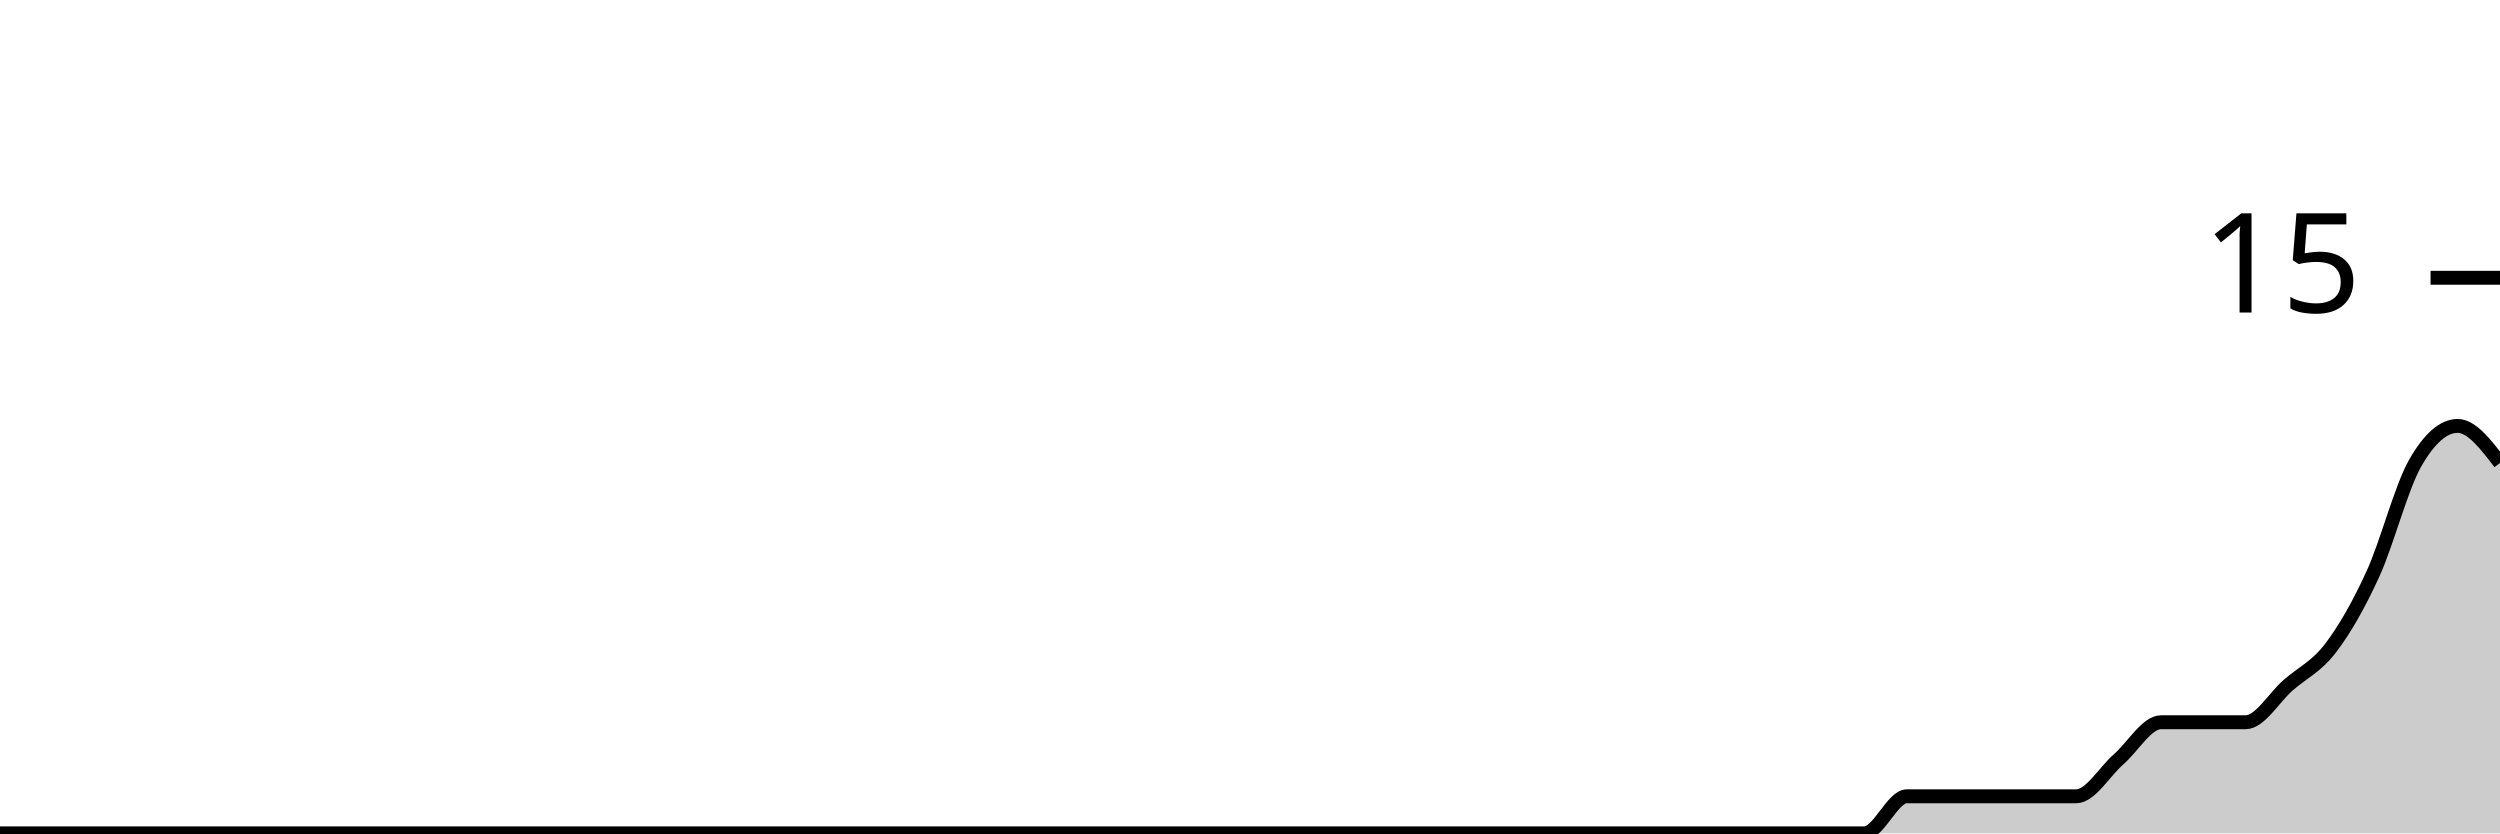
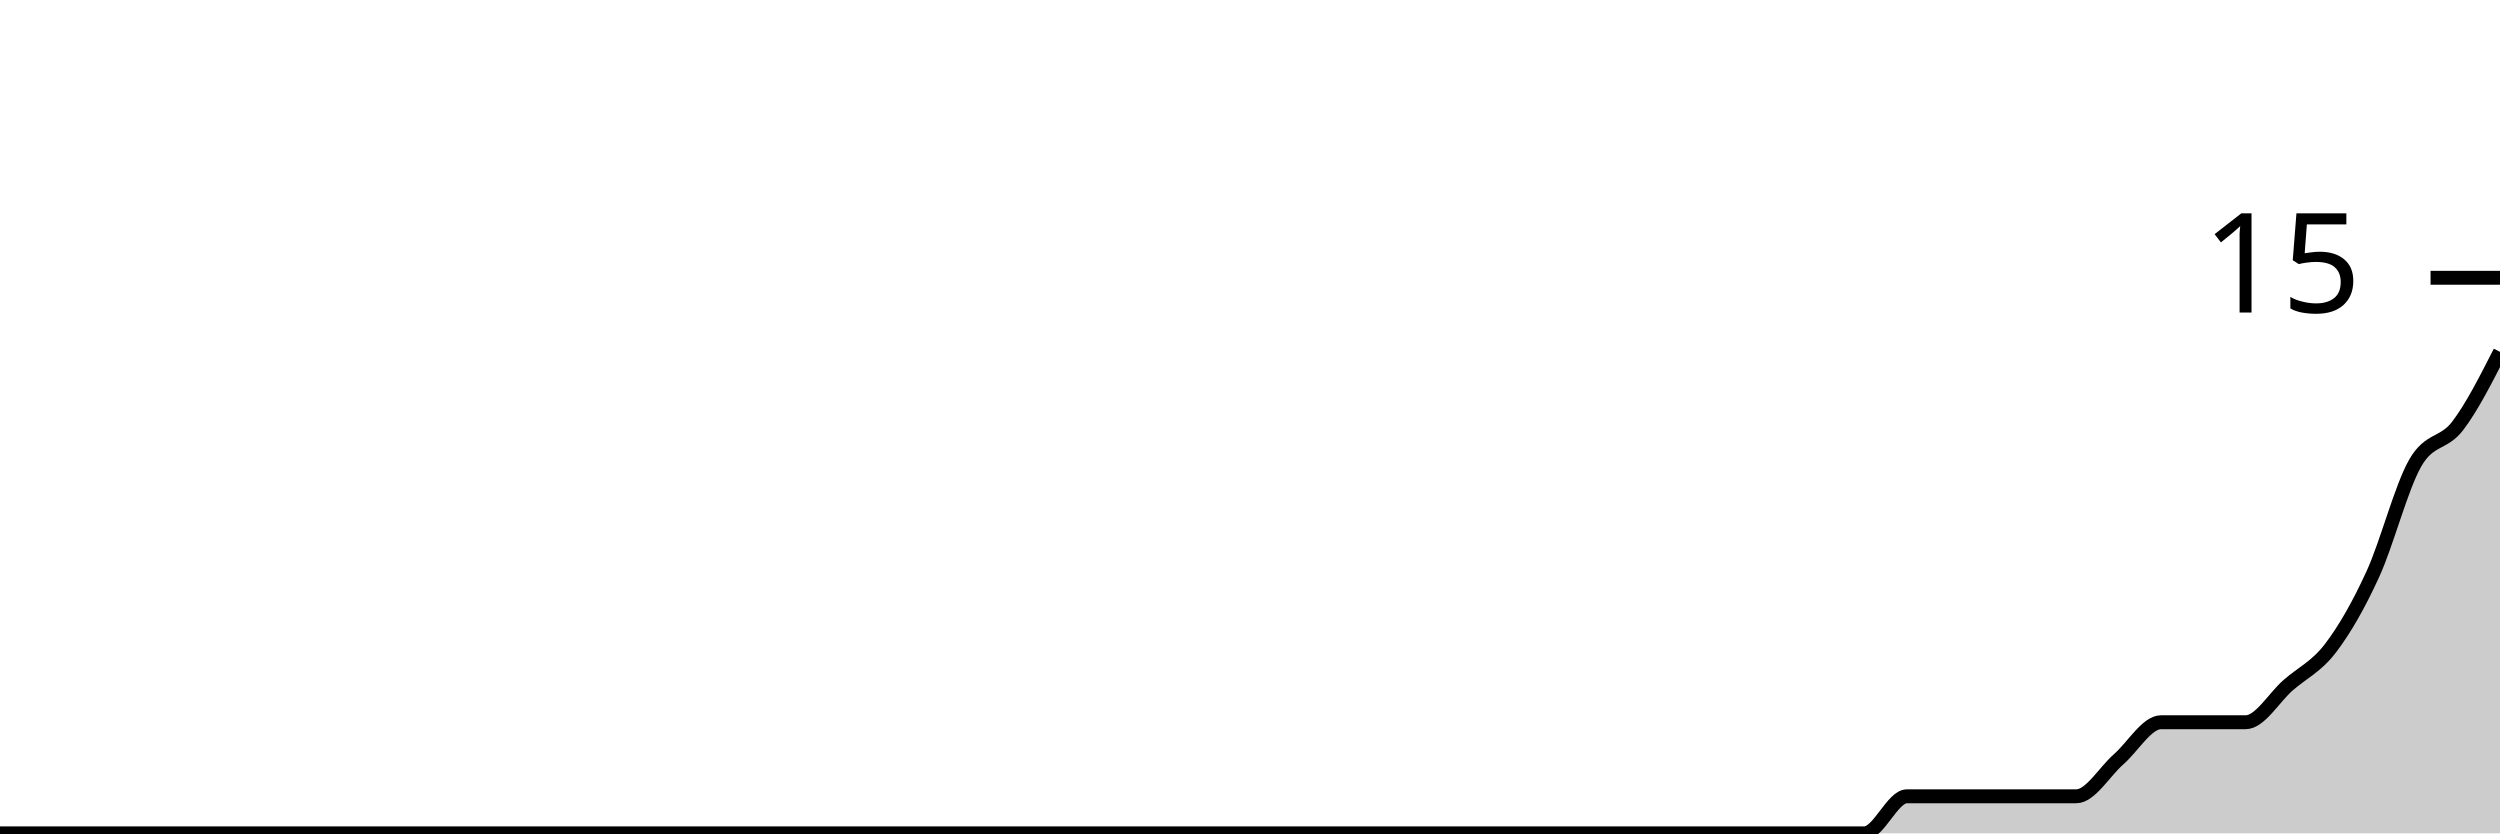
<svg xmlns="http://www.w3.org/2000/svg" viewBox="0 0 180 60">
  <g transform="translate(0,20)">
-     <path class="area" fill="rgba(0, 0, 0, 0.2)" d="M0,40C1.017,40,2.034,40,3.051,40C4.068,40,5.085,40,6.102,40C7.119,40,8.136,40,9.153,40C10.169,40,11.186,40,12.203,40C13.22,40,14.237,40,15.254,40C16.271,40,17.288,40,18.305,40C19.322,40,20.339,40,21.356,40C22.373,40,23.39,40,24.407,40C25.424,40,26.441,40,27.458,40C28.475,40,29.492,40,30.508,40C31.525,40,32.542,40,33.559,40C34.576,40,35.593,40,36.61,40C37.627,40,38.644,40,39.661,40C40.678,40,41.695,40,42.712,40C43.729,40,44.746,40,45.763,40C46.78,40,47.797,40,48.814,40C49.831,40,50.847,40,51.864,40C52.881,40,53.898,40,54.915,40C55.932,40,56.949,40,57.966,40C58.983,40,60,40,61.017,40C62.034,40,63.051,40,64.068,40C65.085,40,66.102,40,67.119,40C68.136,40,69.153,40,70.169,40C71.186,40,72.203,40,73.22,40C74.237,40,75.254,40,76.271,40C77.288,40,78.305,40,79.322,40C80.339,40,81.356,40,82.373,40C83.39,40,84.407,40,85.424,40C86.441,40,87.458,40,88.475,40C89.492,40,90.508,40,91.525,40C92.542,40,93.559,40,94.576,40C95.593,40,96.61,40,97.627,40C98.644,40,99.661,40,100.678,40C101.695,40,102.712,40,103.729,40C104.746,40,105.763,40,106.78,40C107.797,40,108.814,40,109.831,40C110.847,40,111.864,40,112.881,40C113.898,40,114.915,40,115.932,40C116.949,40,117.966,40,118.983,40C120,40,121.017,40,122.034,40C123.051,40,124.068,40,125.085,40C126.102,40,127.119,40,128.136,40C129.153,40,130.169,40,131.186,40C132.203,40,133.22,40,134.237,40C135.254,40,136.271,37.333,137.288,37.333C138.305,37.333,139.322,37.333,140.339,37.333C141.356,37.333,142.373,37.333,143.39,37.333C144.407,37.333,145.424,37.333,146.441,37.333C147.458,37.333,148.475,37.333,149.492,37.333C150.508,37.333,151.525,35.556,152.542,34.667C153.559,33.778,154.576,32,155.593,32C156.61,32,157.627,32,158.644,32C159.661,32,160.678,32,161.695,32C162.712,32,163.729,30.222,164.746,29.333C165.763,28.444,166.78,28,167.797,26.667C168.814,25.333,169.831,23.556,170.847,21.333C171.864,19.111,172.881,15.111,173.898,13.333C174.915,11.556,175.932,10.667,176.949,10.667C177.966,10.667,178.983,12,180,13.333L180,40C178.983,40,177.966,40,176.949,40C175.932,40,174.915,40,173.898,40C172.881,40,171.864,40,170.847,40C169.831,40,168.814,40,167.797,40C166.78,40,165.763,40,164.746,40C163.729,40,162.712,40,161.695,40C160.678,40,159.661,40,158.644,40C157.627,40,156.61,40,155.593,40C154.576,40,153.559,40,152.542,40C151.525,40,150.508,40,149.492,40C148.475,40,147.458,40,146.441,40C145.424,40,144.407,40,143.39,40C142.373,40,141.356,40,140.339,40C139.322,40,138.305,40,137.288,40C136.271,40,135.254,40,134.237,40C133.22,40,132.203,40,131.186,40C130.169,40,129.153,40,128.136,40C127.119,40,126.102,40,125.085,40C124.068,40,123.051,40,122.034,40C121.017,40,120,40,118.983,40C117.966,40,116.949,40,115.932,40C114.915,40,113.898,40,112.881,40C111.864,40,110.847,40,109.831,40C108.814,40,107.797,40,106.78,40C105.763,40,104.746,40,103.729,40C102.712,40,101.695,40,100.678,40C99.661,40,98.644,40,97.627,40C96.61,40,95.593,40,94.576,40C93.559,40,92.542,40,91.525,40C90.508,40,89.492,40,88.475,40C87.458,40,86.441,40,85.424,40C84.407,40,83.39,40,82.373,40C81.356,40,80.339,40,79.322,40C78.305,40,77.288,40,76.271,40C75.254,40,74.237,40,73.22,40C72.203,40,71.186,40,70.169,40C69.153,40,68.136,40,67.119,40C66.102,40,65.085,40,64.068,40C63.051,40,62.034,40,61.017,40C60,40,58.983,40,57.966,40C56.949,40,55.932,40,54.915,40C53.898,40,52.881,40,51.864,40C50.847,40,49.831,40,48.814,40C47.797,40,46.78,40,45.763,40C44.746,40,43.729,40,42.712,40C41.695,40,40.678,40,39.661,40C38.644,40,37.627,40,36.61,40C35.593,40,34.576,40,33.559,40C32.542,40,31.525,40,30.508,40C29.492,40,28.475,40,27.458,40C26.441,40,25.424,40,24.407,40C23.39,40,22.373,40,21.356,40C20.339,40,19.322,40,18.305,40C17.288,40,16.271,40,15.254,40C14.237,40,13.22,40,12.203,40C11.186,40,10.169,40,9.153,40C8.136,40,7.119,40,6.102,40C5.085,40,4.068,40,3.051,40C2.034,40,1.017,40,0,40Z" />
-     <path class="line" stroke="black" fill="none" d="M0,40C1.017,40,2.034,40,3.051,40C4.068,40,5.085,40,6.102,40C7.119,40,8.136,40,9.153,40C10.169,40,11.186,40,12.203,40C13.22,40,14.237,40,15.254,40C16.271,40,17.288,40,18.305,40C19.322,40,20.339,40,21.356,40C22.373,40,23.39,40,24.407,40C25.424,40,26.441,40,27.458,40C28.475,40,29.492,40,30.508,40C31.525,40,32.542,40,33.559,40C34.576,40,35.593,40,36.61,40C37.627,40,38.644,40,39.661,40C40.678,40,41.695,40,42.712,40C43.729,40,44.746,40,45.763,40C46.78,40,47.797,40,48.814,40C49.831,40,50.847,40,51.864,40C52.881,40,53.898,40,54.915,40C55.932,40,56.949,40,57.966,40C58.983,40,60,40,61.017,40C62.034,40,63.051,40,64.068,40C65.085,40,66.102,40,67.119,40C68.136,40,69.153,40,70.169,40C71.186,40,72.203,40,73.22,40C74.237,40,75.254,40,76.271,40C77.288,40,78.305,40,79.322,40C80.339,40,81.356,40,82.373,40C83.39,40,84.407,40,85.424,40C86.441,40,87.458,40,88.475,40C89.492,40,90.508,40,91.525,40C92.542,40,93.559,40,94.576,40C95.593,40,96.61,40,97.627,40C98.644,40,99.661,40,100.678,40C101.695,40,102.712,40,103.729,40C104.746,40,105.763,40,106.78,40C107.797,40,108.814,40,109.831,40C110.847,40,111.864,40,112.881,40C113.898,40,114.915,40,115.932,40C116.949,40,117.966,40,118.983,40C120,40,121.017,40,122.034,40C123.051,40,124.068,40,125.085,40C126.102,40,127.119,40,128.136,40C129.153,40,130.169,40,131.186,40C132.203,40,133.22,40,134.237,40C135.254,40,136.271,37.333,137.288,37.333C138.305,37.333,139.322,37.333,140.339,37.333C141.356,37.333,142.373,37.333,143.39,37.333C144.407,37.333,145.424,37.333,146.441,37.333C147.458,37.333,148.475,37.333,149.492,37.333C150.508,37.333,151.525,35.556,152.542,34.667C153.559,33.778,154.576,32,155.593,32C156.61,32,157.627,32,158.644,32C159.661,32,160.678,32,161.695,32C162.712,32,163.729,30.222,164.746,29.333C165.763,28.444,166.78,28,167.797,26.667C168.814,25.333,169.831,23.556,170.847,21.333C171.864,19.111,172.881,15.111,173.898,13.333C174.915,11.556,175.932,10.667,176.949,10.667C177.966,10.667,178.983,12,180,13.333" />
+     <path class="area" fill="rgba(0, 0, 0, 0.2)" d="M0,40C1.017,40,2.034,40,3.051,40C4.068,40,5.085,40,6.102,40C7.119,40,8.136,40,9.153,40C10.169,40,11.186,40,12.203,40C13.22,40,14.237,40,15.254,40C16.271,40,17.288,40,18.305,40C19.322,40,20.339,40,21.356,40C22.373,40,23.39,40,24.407,40C25.424,40,26.441,40,27.458,40C28.475,40,29.492,40,30.508,40C31.525,40,32.542,40,33.559,40C34.576,40,35.593,40,36.61,40C37.627,40,38.644,40,39.661,40C40.678,40,41.695,40,42.712,40C43.729,40,44.746,40,45.763,40C46.78,40,47.797,40,48.814,40C49.831,40,50.847,40,51.864,40C52.881,40,53.898,40,54.915,40C55.932,40,56.949,40,57.966,40C58.983,40,60,40,61.017,40C62.034,40,63.051,40,64.068,40C65.085,40,66.102,40,67.119,40C68.136,40,69.153,40,70.169,40C71.186,40,72.203,40,73.22,40C74.237,40,75.254,40,76.271,40C77.288,40,78.305,40,79.322,40C80.339,40,81.356,40,82.373,40C83.39,40,84.407,40,85.424,40C86.441,40,87.458,40,88.475,40C89.492,40,90.508,40,91.525,40C92.542,40,93.559,40,94.576,40C95.593,40,96.61,40,97.627,40C98.644,40,99.661,40,100.678,40C101.695,40,102.712,40,103.729,40C104.746,40,105.763,40,106.78,40C107.797,40,108.814,40,109.831,40C110.847,40,111.864,40,112.881,40C113.898,40,114.915,40,115.932,40C116.949,40,117.966,40,118.983,40C120,40,121.017,40,122.034,40C123.051,40,124.068,40,125.085,40C126.102,40,127.119,40,128.136,40C129.153,40,130.169,40,131.186,40C132.203,40,133.22,40,134.237,40C135.254,40,136.271,37.333,137.288,37.333C138.305,37.333,139.322,37.333,140.339,37.333C141.356,37.333,142.373,37.333,143.39,37.333C144.407,37.333,145.424,37.333,146.441,37.333C147.458,37.333,148.475,37.333,149.492,37.333C150.508,37.333,151.525,35.556,152.542,34.667C153.559,33.778,154.576,32,155.593,32C156.61,32,157.627,32,158.644,32C159.661,32,160.678,32,161.695,32C162.712,32,163.729,30.222,164.746,29.333C165.763,28.444,166.78,28,167.797,26.667C168.814,25.333,169.831,23.556,170.847,21.333C171.864,19.111,172.881,15.111,173.898,13.333C174.915,11.556,175.932,12,176.949,10.667C177.966,9.333,178.983,7.333,180,5.333L180,40C178.983,40,177.966,40,176.949,40C175.932,40,174.915,40,173.898,40C172.881,40,171.864,40,170.847,40C169.831,40,168.814,40,167.797,40C166.78,40,165.763,40,164.746,40C163.729,40,162.712,40,161.695,40C160.678,40,159.661,40,158.644,40C157.627,40,156.61,40,155.593,40C154.576,40,153.559,40,152.542,40C151.525,40,150.508,40,149.492,40C148.475,40,147.458,40,146.441,40C145.424,40,144.407,40,143.39,40C142.373,40,141.356,40,140.339,40C139.322,40,138.305,40,137.288,40C136.271,40,135.254,40,134.237,40C133.22,40,132.203,40,131.186,40C130.169,40,129.153,40,128.136,40C127.119,40,126.102,40,125.085,40C124.068,40,123.051,40,122.034,40C121.017,40,120,40,118.983,40C117.966,40,116.949,40,115.932,40C114.915,40,113.898,40,112.881,40C111.864,40,110.847,40,109.831,40C108.814,40,107.797,40,106.78,40C105.763,40,104.746,40,103.729,40C102.712,40,101.695,40,100.678,40C99.661,40,98.644,40,97.627,40C96.61,40,95.593,40,94.576,40C93.559,40,92.542,40,91.525,40C90.508,40,89.492,40,88.475,40C87.458,40,86.441,40,85.424,40C84.407,40,83.39,40,82.373,40C81.356,40,80.339,40,79.322,40C78.305,40,77.288,40,76.271,40C75.254,40,74.237,40,73.22,40C72.203,40,71.186,40,70.169,40C69.153,40,68.136,40,67.119,40C66.102,40,65.085,40,64.068,40C63.051,40,62.034,40,61.017,40C60,40,58.983,40,57.966,40C56.949,40,55.932,40,54.915,40C53.898,40,52.881,40,51.864,40C50.847,40,49.831,40,48.814,40C47.797,40,46.78,40,45.763,40C44.746,40,43.729,40,42.712,40C41.695,40,40.678,40,39.661,40C38.644,40,37.627,40,36.61,40C35.593,40,34.576,40,33.559,40C32.542,40,31.525,40,30.508,40C29.492,40,28.475,40,27.458,40C26.441,40,25.424,40,24.407,40C23.39,40,22.373,40,21.356,40C20.339,40,19.322,40,18.305,40C17.288,40,16.271,40,15.254,40C14.237,40,13.22,40,12.203,40C11.186,40,10.169,40,9.153,40C8.136,40,7.119,40,6.102,40C5.085,40,4.068,40,3.051,40C2.034,40,1.017,40,0,40Z" />
+     <path class="line" stroke="black" fill="none" d="M0,40C1.017,40,2.034,40,3.051,40C4.068,40,5.085,40,6.102,40C7.119,40,8.136,40,9.153,40C10.169,40,11.186,40,12.203,40C13.22,40,14.237,40,15.254,40C16.271,40,17.288,40,18.305,40C19.322,40,20.339,40,21.356,40C22.373,40,23.39,40,24.407,40C25.424,40,26.441,40,27.458,40C28.475,40,29.492,40,30.508,40C31.525,40,32.542,40,33.559,40C34.576,40,35.593,40,36.61,40C37.627,40,38.644,40,39.661,40C40.678,40,41.695,40,42.712,40C43.729,40,44.746,40,45.763,40C46.78,40,47.797,40,48.814,40C49.831,40,50.847,40,51.864,40C52.881,40,53.898,40,54.915,40C55.932,40,56.949,40,57.966,40C58.983,40,60,40,61.017,40C62.034,40,63.051,40,64.068,40C65.085,40,66.102,40,67.119,40C68.136,40,69.153,40,70.169,40C71.186,40,72.203,40,73.22,40C74.237,40,75.254,40,76.271,40C77.288,40,78.305,40,79.322,40C80.339,40,81.356,40,82.373,40C83.39,40,84.407,40,85.424,40C86.441,40,87.458,40,88.475,40C89.492,40,90.508,40,91.525,40C92.542,40,93.559,40,94.576,40C95.593,40,96.61,40,97.627,40C98.644,40,99.661,40,100.678,40C101.695,40,102.712,40,103.729,40C104.746,40,105.763,40,106.78,40C107.797,40,108.814,40,109.831,40C110.847,40,111.864,40,112.881,40C113.898,40,114.915,40,115.932,40C116.949,40,117.966,40,118.983,40C120,40,121.017,40,122.034,40C123.051,40,124.068,40,125.085,40C126.102,40,127.119,40,128.136,40C129.153,40,130.169,40,131.186,40C132.203,40,133.22,40,134.237,40C135.254,40,136.271,37.333,137.288,37.333C138.305,37.333,139.322,37.333,140.339,37.333C141.356,37.333,142.373,37.333,143.39,37.333C144.407,37.333,145.424,37.333,146.441,37.333C147.458,37.333,148.475,37.333,149.492,37.333C150.508,37.333,151.525,35.556,152.542,34.667C153.559,33.778,154.576,32,155.593,32C156.61,32,157.627,32,158.644,32C159.661,32,160.678,32,161.695,32C162.712,32,163.729,30.222,164.746,29.333C165.763,28.444,166.78,28,167.797,26.667C168.814,25.333,169.831,23.556,170.847,21.333C171.864,19.111,172.881,15.111,173.898,13.333C174.915,11.556,175.932,12,176.949,10.667C177.966,9.333,178.983,7.333,180,5.333" />
    <path class="axis-ceiling" stroke-width="1" stroke="black" fill="none" d="M175,0L180,0" />
    <text class="axis-ceiling-label" font-family="sans-serif" text-anchor="end" font-size="10px" x="170" y="2.5">15</text>
  </g>
</svg>
